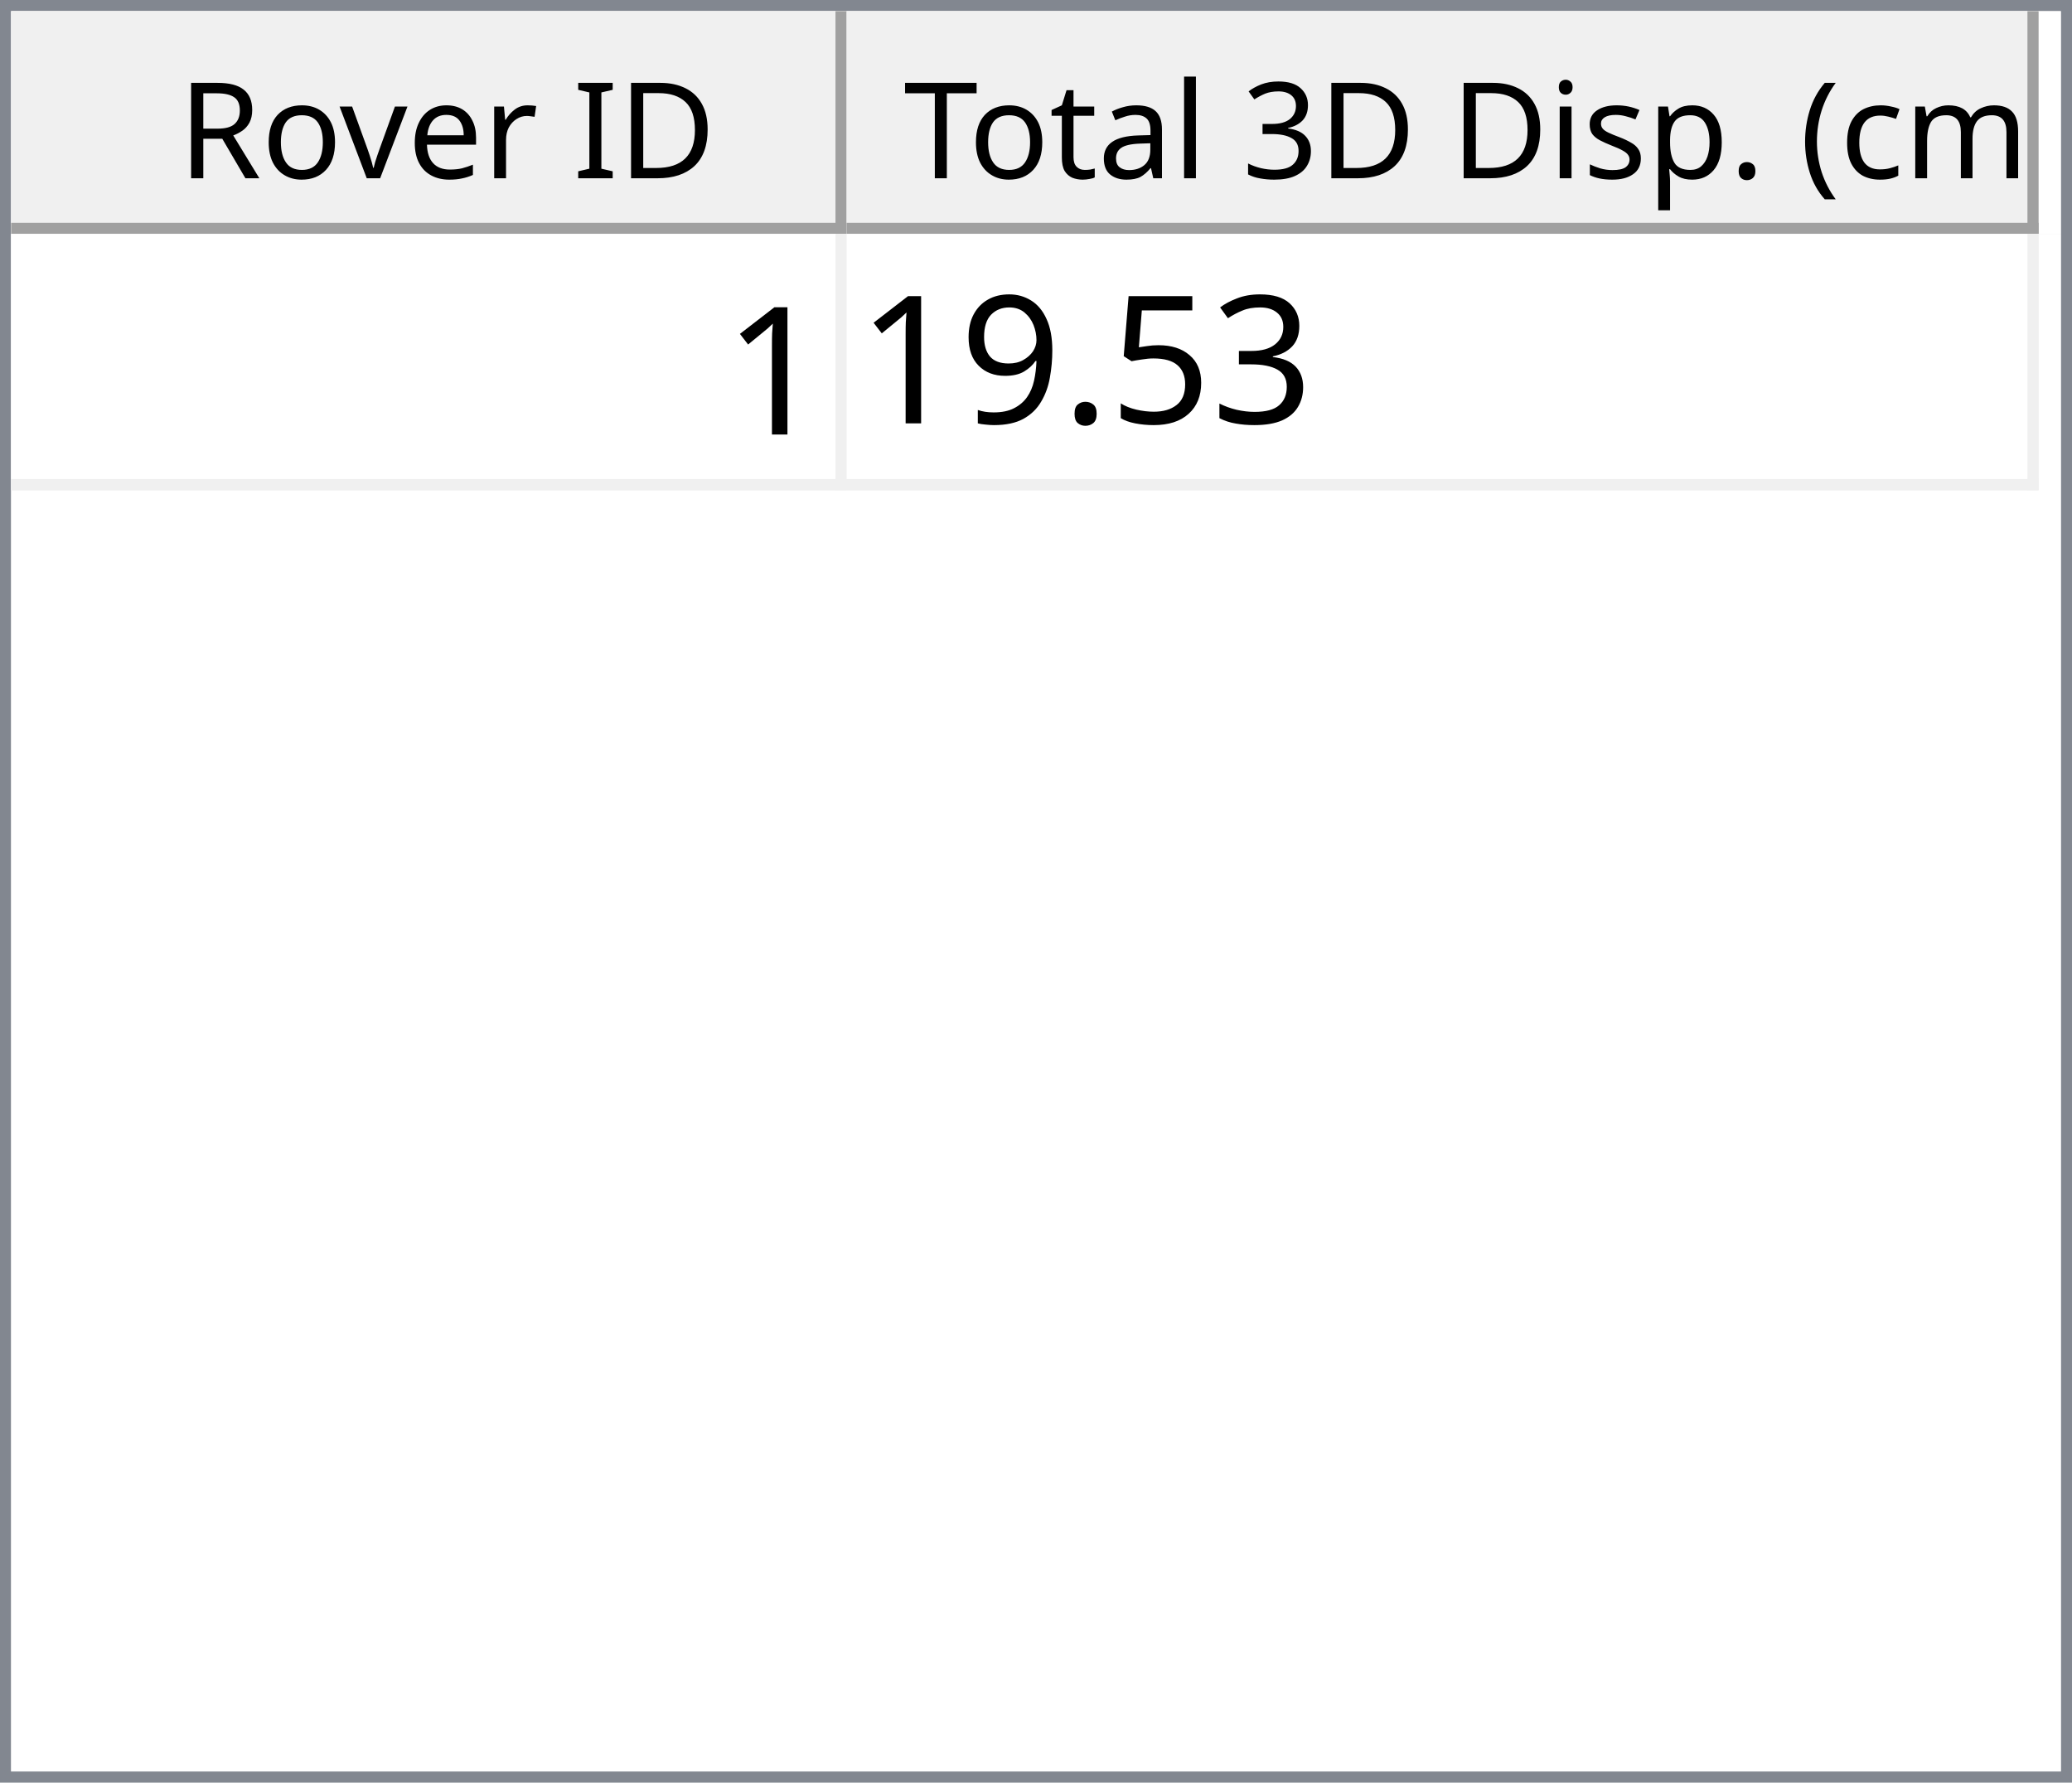
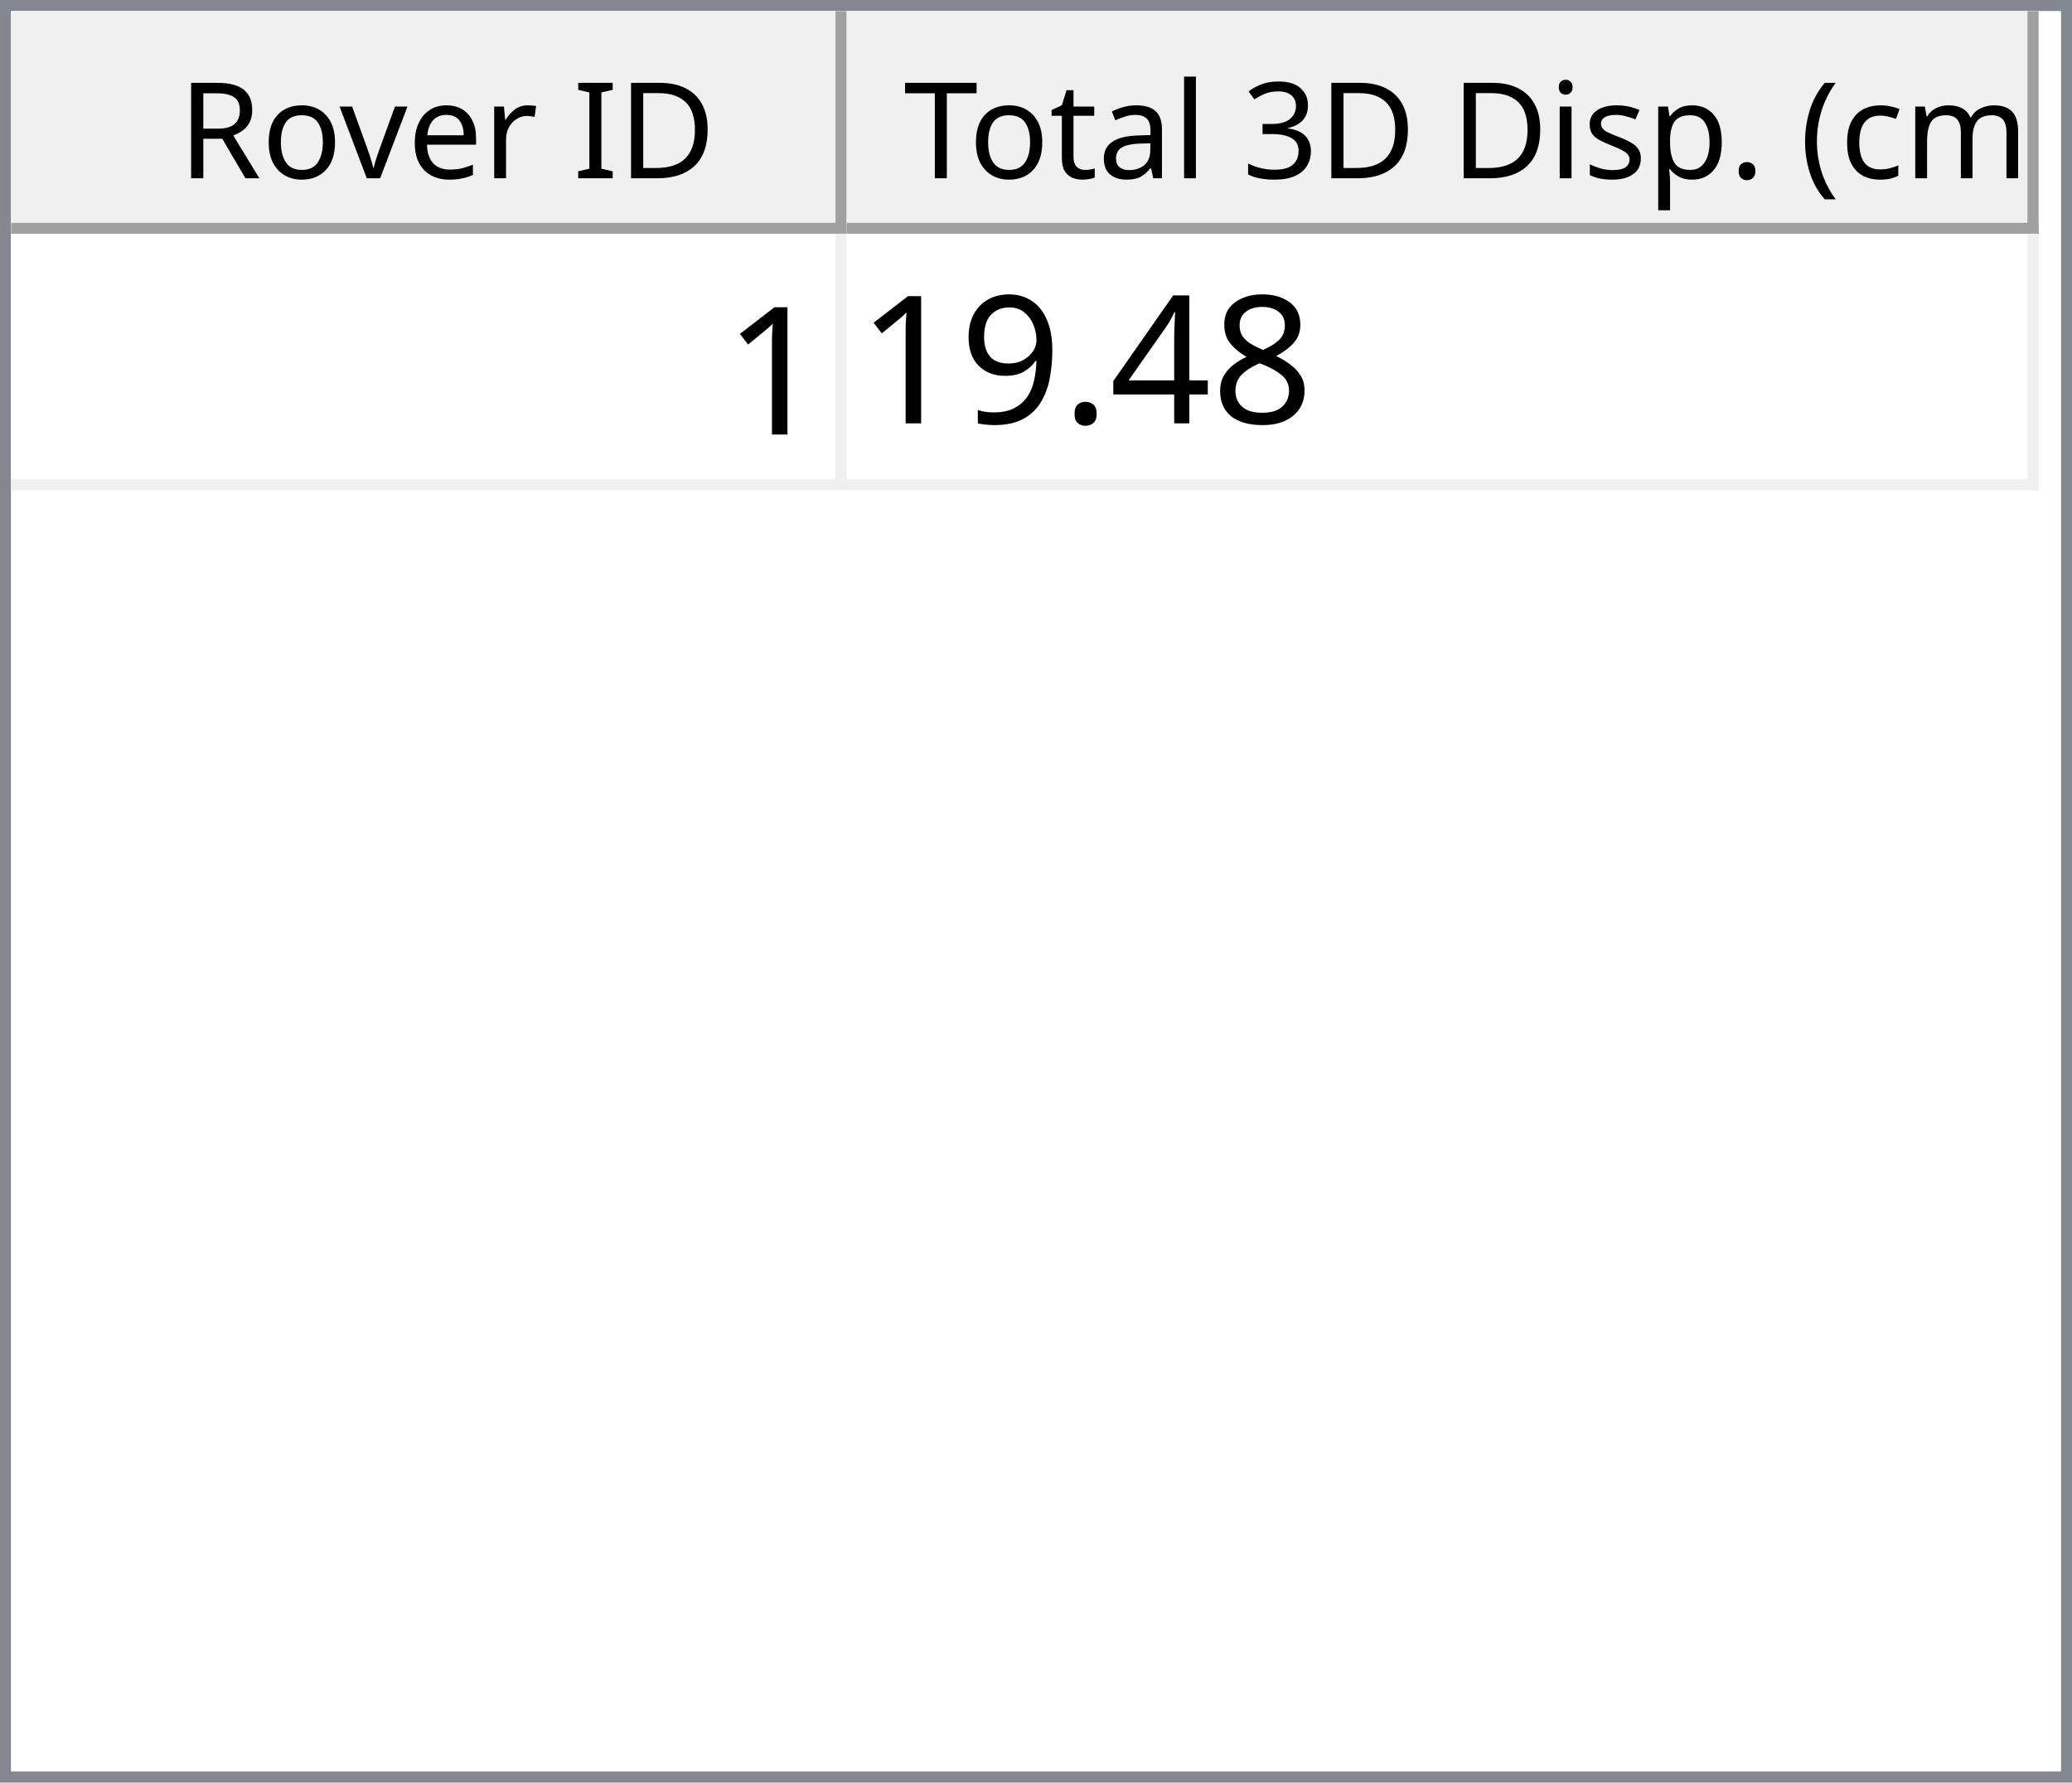
<svg xmlns="http://www.w3.org/2000/svg" style="fill-opacity:1; color-rendering:auto; color-interpolation:auto; text-rendering:auto; stroke:black; stroke-linecap:square; stroke-miterlimit:10; shape-rendering:auto; stroke-opacity:1; fill:black; stroke-dasharray:none; font-weight:normal; stroke-width:1; font-family:'Dialog'; font-style:normal; stroke-linejoin:miter; font-size:12px; stroke-dashoffset:0; image-rendering:auto;" width="186" height="160">
  <defs id="genericDefs" />
  <g>
    <defs id="defs1">
      <clipPath clipPathUnits="userSpaceOnUse" id="clipPath1">
        <path d="M0 0 L186 0 L186 160 L0 160 L0 0 Z" />
      </clipPath>
      <clipPath clipPathUnits="userSpaceOnUse" id="clipPath2">
        <path d="M0 0 L0 160 L186 160 L186 0 Z" />
      </clipPath>
      <clipPath clipPathUnits="userSpaceOnUse" id="clipPath3">
        <path d="M0 0 L0 20 L184 20 L184 0 Z" />
      </clipPath>
      <clipPath clipPathUnits="userSpaceOnUse" id="clipPath4">
        <path d="M0 0 L0 20 L75 20 L75 0 Z" />
      </clipPath>
      <clipPath clipPathUnits="userSpaceOnUse" id="clipPath5">
        <path d="M1 1 L1 19 L74 19 L74 1 Z" />
      </clipPath>
      <clipPath clipPathUnits="userSpaceOnUse" id="clipPath6">
        <path d="M0 0 L0 18 L73 18 L73 0 Z" />
      </clipPath>
      <clipPath clipPathUnits="userSpaceOnUse" id="clipPath7">
        <path d="M-0.5 -0.5 L-0.5 19.5 L74.5 19.5 L74.5 -0.5 Z" />
      </clipPath>
      <clipPath clipPathUnits="userSpaceOnUse" id="clipPath8">
        <path d="M0 0 L0 20 L107 20 L107 0 Z" />
      </clipPath>
      <clipPath clipPathUnits="userSpaceOnUse" id="clipPath9">
        <path d="M1 1 L1 19 L106 19 L106 1 Z" />
      </clipPath>
      <clipPath clipPathUnits="userSpaceOnUse" id="clipPath10">
        <path d="M0 0 L0 18 L105 18 L105 0 Z" />
      </clipPath>
      <clipPath clipPathUnits="userSpaceOnUse" id="clipPath11">
        <path d="M-0.5 -0.5 L-0.5 19.5 L106.5 19.5 L106.5 -0.5 Z" />
      </clipPath>
      <clipPath clipPathUnits="userSpaceOnUse" id="clipPath12">
        <path d="M0 0 L0 138 L184 138 L184 0 Z" />
      </clipPath>
      <clipPath clipPathUnits="userSpaceOnUse" id="clipPath13">
        <path d="M0 0 L0 23 L182 23 L182 0 Z" />
      </clipPath>
      <clipPath clipPathUnits="userSpaceOnUse" id="clipPath14">
        <path d="M-0.5 -0.5 L-0.5 22.5 L181.5 22.5 L181.5 -0.5 Z" />
      </clipPath>
      <clipPath clipPathUnits="userSpaceOnUse" id="clipPath15">
        <path d="M0 0 L0 22 L74 22 L74 0 Z" />
      </clipPath>
      <clipPath clipPathUnits="userSpaceOnUse" id="clipPath16">
        <path d="M0 0 L0 22 L106 22 L106 0 Z" />
      </clipPath>
      <font horiz-adv-x="64.551" id="font1">
        <font-face ascent="107.91" descent="25.098" units-per-em="100" style="font-style:normal; font-family:Segoe UI; font-weight:normal;" />
        <missing-glyph horiz-adv-x="64.551" d="M8.109 0 L8.109 68.266 L56.453 68.266 L56.453 0 L8.109 0 ZM15.328 7.234 L49.219 7.234 L49.219 61.031 L15.328 61.031 L15.328 7.234 Z" />
        <glyph unicode="D" horiz-adv-x="70.117" d="M9.188 0 L9.188 70.016 L28.516 70.016 Q65.531 70.016 65.531 35.891 Q65.531 19.672 55.25 9.836 Q44.969 0 27.734 0 L9.188 0 ZM17.391 62.594 L17.391 7.422 L27.828 7.422 Q41.609 7.422 49.273 14.797 Q56.938 22.172 56.938 35.688 Q56.938 62.594 28.328 62.594 L17.391 62.594 Z" />
        <glyph unicode="I" horiz-adv-x="26.611" d="M17.391 0 L9.188 0 L9.188 70.016 L17.391 70.016 L17.391 0 Z" />
        <glyph unicode=" " horiz-adv-x="27.393" d="" />
        <glyph unicode="r" horiz-adv-x="34.766" d="M34.188 41.891 Q32.078 43.5 28.125 43.5 Q23 43.5 19.555 38.672 Q16.109 33.844 16.109 25.484 L16.109 0 L8.109 0 L8.109 50 L16.109 50 L16.109 39.703 L16.312 39.703 Q18.016 44.969 21.531 47.922 Q25.047 50.875 29.391 50.875 Q32.516 50.875 34.188 50.203 L34.188 41.891 Z" />
        <glyph unicode="e" horiz-adv-x="52.295" d="M48.297 23 L12.984 23 Q13.188 14.656 17.484 10.109 Q21.781 5.562 29.297 5.562 Q37.75 5.562 44.828 11.141 L44.828 3.609 Q38.234 -1.172 27.391 -1.172 Q16.797 -1.172 10.742 5.641 Q4.688 12.453 4.688 24.812 Q4.688 36.469 11.305 43.82 Q17.922 51.172 27.734 51.172 Q37.547 51.172 42.922 44.828 Q48.297 38.484 48.297 27.203 L48.297 23 ZM40.094 29.781 Q40.047 36.719 36.75 40.578 Q33.453 44.438 27.594 44.438 Q21.922 44.438 17.969 40.383 Q14.016 36.328 13.094 29.781 L40.094 29.781 Z" />
        <glyph unicode="v" horiz-adv-x="47.9" d="M47.406 50 L27.484 0 L19.625 0 L0.688 50 L9.469 50 L22.172 13.672 Q23.578 9.672 23.922 6.688 L24.125 6.688 Q24.609 10.453 25.688 13.484 L38.969 50 L47.406 50 Z" />
        <glyph unicode="o" horiz-adv-x="58.594" d="M29 -1.172 Q17.922 -1.172 11.305 5.836 Q4.688 12.844 4.688 24.422 Q4.688 37.016 11.57 44.094 Q18.453 51.172 30.172 51.172 Q41.359 51.172 47.633 44.289 Q53.906 37.406 53.906 25.203 Q53.906 13.234 47.141 6.031 Q40.375 -1.172 29 -1.172 ZM29.594 44.438 Q21.875 44.438 17.383 39.188 Q12.891 33.938 12.891 24.703 Q12.891 15.828 17.43 10.695 Q21.969 5.562 29.594 5.562 Q37.359 5.562 41.531 10.594 Q45.703 15.625 45.703 24.906 Q45.703 34.281 41.531 39.359 Q37.359 44.438 29.594 44.438 Z" />
        <glyph unicode="R" horiz-adv-x="59.814" d="M59.375 0 L49.609 0 L37.891 19.625 Q36.281 22.359 34.766 24.289 Q33.25 26.219 31.664 27.438 Q30.078 28.656 28.25 29.219 Q26.422 29.781 24.125 29.781 L17.391 29.781 L17.391 0 L9.188 0 L9.188 70.016 L30.078 70.016 Q34.672 70.016 38.555 68.867 Q42.438 67.719 45.289 65.375 Q48.141 63.031 49.758 59.547 Q51.375 56.062 51.375 51.375 Q51.375 47.703 50.273 44.656 Q49.172 41.609 47.148 39.211 Q45.125 36.812 42.266 35.133 Q39.406 33.453 35.844 32.516 L35.844 32.328 Q37.594 31.547 38.891 30.547 Q40.188 29.547 41.359 28.18 Q42.531 26.812 43.68 25.078 Q44.828 23.344 46.234 21.047 L59.375 0 ZM17.391 62.594 L17.391 37.203 L28.516 37.203 Q31.594 37.203 34.203 38.133 Q36.812 39.062 38.719 40.797 Q40.625 42.531 41.703 45.047 Q42.781 47.562 42.781 50.688 Q42.781 56.297 39.141 59.445 Q35.5 62.594 28.609 62.594 L17.391 62.594 Z" />
        <glyph unicode=")" horiz-adv-x="30.176" d="M8.297 -15.922 L1.172 -15.922 Q16.406 2.344 16.406 26.812 Q16.406 51.469 1.078 70.016 L8.297 70.016 Q23.531 52.156 23.531 26.703 Q23.531 1.375 8.297 -15.922 Z" />
        <glyph unicode="m" horiz-adv-x="86.133" d="M79.109 0 L71.094 0 L71.094 28.719 Q71.094 37.016 68.531 40.727 Q65.969 44.438 59.906 44.438 Q54.781 44.438 51.195 39.75 Q47.609 35.062 47.609 28.516 L47.609 0 L39.594 0 L39.594 29.688 Q39.594 44.438 28.219 44.438 Q22.953 44.438 19.531 40.016 Q16.109 35.594 16.109 28.516 L16.109 0 L8.109 0 L8.109 50 L16.109 50 L16.109 42.094 L16.312 42.094 Q21.625 51.172 31.844 51.172 Q36.969 51.172 40.773 48.312 Q44.578 45.453 46 40.828 Q51.562 51.172 62.594 51.172 Q79.109 51.172 79.109 30.812 L79.109 0 Z" />
        <glyph unicode="c" horiz-adv-x="46.191" d="M42.188 2.297 Q36.422 -1.172 28.516 -1.172 Q17.828 -1.172 11.258 5.789 Q4.688 12.75 4.688 23.828 Q4.688 36.188 11.766 43.68 Q18.844 51.172 30.672 51.172 Q37.25 51.172 42.281 48.734 L42.281 40.531 Q36.719 44.438 30.375 44.438 Q22.703 44.438 17.797 38.945 Q12.891 33.453 12.891 24.516 Q12.891 15.719 17.508 10.641 Q22.125 5.562 29.891 5.562 Q36.422 5.562 42.188 9.906 L42.188 2.297 Z" />
        <glyph unicode="(" horiz-adv-x="30.176" d="M29.109 -15.922 L21.969 -15.922 Q6.844 1.375 6.844 26.703 Q6.844 52.156 21.969 70.016 L29.203 70.016 Q13.875 51.469 13.875 26.812 Q13.875 2.344 29.109 -15.922 Z" />
        <glyph unicode="." horiz-adv-x="21.68" d="M10.891 -1.078 Q8.641 -1.078 7.055 0.539 Q5.469 2.156 5.469 4.391 Q5.469 6.641 7.055 8.273 Q8.641 9.906 10.891 9.906 Q13.188 9.906 14.797 8.273 Q16.406 6.641 16.406 4.391 Q16.406 2.156 14.797 0.539 Q13.188 -1.078 10.891 -1.078 Z" />
        <glyph unicode="p" horiz-adv-x="58.789" d="M16.312 7.234 L16.109 7.234 L16.109 -23 L8.109 -23 L8.109 50 L16.109 50 L16.109 41.219 L16.312 41.219 Q22.219 51.172 33.594 51.172 Q43.266 51.172 48.688 44.461 Q54.109 37.75 54.109 26.469 Q54.109 13.922 48 6.375 Q41.891 -1.172 31.297 -1.172 Q21.578 -1.172 16.312 7.234 ZM16.109 27.391 L16.109 20.406 Q16.109 14.203 20.141 9.883 Q24.172 5.562 30.375 5.562 Q37.641 5.562 41.773 11.133 Q45.906 16.703 45.906 26.609 Q45.906 34.969 42.047 39.703 Q38.188 44.438 31.594 44.438 Q24.609 44.438 20.359 39.578 Q16.109 34.719 16.109 27.391 Z" />
        <glyph unicode="s" horiz-adv-x="42.432" d="M5.078 1.812 L5.078 10.406 Q11.625 5.562 19.484 5.562 Q30.031 5.562 30.031 12.594 Q30.031 14.594 29.125 15.992 Q28.219 17.391 26.68 18.461 Q25.141 19.531 23.07 20.383 Q21 21.234 18.609 22.172 Q15.281 23.484 12.766 24.828 Q10.25 26.172 8.57 27.859 Q6.891 29.547 6.031 31.695 Q5.172 33.844 5.172 36.719 Q5.172 40.234 6.789 42.945 Q8.406 45.656 11.086 47.484 Q13.766 49.312 17.211 50.242 Q20.656 51.172 24.312 51.172 Q30.812 51.172 35.938 48.922 L35.938 40.828 Q30.422 44.438 23.25 44.438 Q21 44.438 19.195 43.922 Q17.391 43.406 16.094 42.477 Q14.797 41.547 14.086 40.258 Q13.375 38.969 13.375 37.406 Q13.375 35.453 14.086 34.133 Q14.797 32.812 16.164 31.789 Q17.531 30.766 19.484 29.938 Q21.438 29.109 23.922 28.125 Q27.25 26.859 29.883 25.516 Q32.516 24.172 34.375 22.484 Q36.234 20.797 37.234 18.602 Q38.234 16.406 38.234 13.375 Q38.234 9.672 36.602 6.938 Q34.969 4.203 32.234 2.398 Q29.5 0.594 25.93 -0.289 Q22.359 -1.172 18.453 -1.172 Q10.75 -1.172 5.078 1.812 Z" />
        <glyph unicode="i" horiz-adv-x="24.219" d="M12.203 62.703 Q10.062 62.703 8.547 64.164 Q7.031 65.625 7.031 67.875 Q7.031 70.125 8.547 71.609 Q10.062 73.094 12.203 73.094 Q14.406 73.094 15.945 71.609 Q17.484 70.125 17.484 67.875 Q17.484 65.719 15.945 64.211 Q14.406 62.703 12.203 62.703 ZM16.109 0 L8.109 0 L8.109 50 L16.109 50 L16.109 0 Z" />
        <glyph unicode="3" horiz-adv-x="53.906" d="M46.531 19.828 Q46.531 15.094 44.75 11.211 Q42.969 7.328 39.719 4.57 Q36.469 1.812 31.93 0.297 Q27.391 -1.219 21.922 -1.219 Q11.922 -1.219 6 2.594 L6 11.188 Q13.094 5.609 22.219 5.609 Q25.875 5.609 28.828 6.539 Q31.781 7.469 33.906 9.227 Q36.031 10.984 37.18 13.477 Q38.328 15.969 38.328 19.094 Q38.328 32.812 18.797 32.812 L12.984 32.812 L12.984 39.594 L18.5 39.594 Q35.797 39.594 35.797 52.484 Q35.797 64.406 22.609 64.406 Q15.188 64.406 8.688 59.422 L8.688 67.188 Q15.375 71.188 24.609 71.188 Q29 71.188 32.57 69.969 Q36.141 68.75 38.68 66.555 Q41.219 64.359 42.609 61.281 Q44 58.203 44 54.5 Q44 40.672 30.031 36.719 L30.031 36.531 Q33.594 36.141 36.625 34.797 Q39.656 33.453 41.852 31.305 Q44.047 29.156 45.289 26.25 Q46.531 23.344 46.531 19.828 Z" />
        <glyph unicode="l" horiz-adv-x="24.219" d="M16.109 0 L8.109 0 L8.109 74.031 L16.109 74.031 L16.109 0 Z" />
        <glyph unicode="a" horiz-adv-x="50.879" d="M43.891 0 L35.891 0 L35.891 7.812 L35.688 7.812 Q30.469 -1.172 20.312 -1.172 Q12.844 -1.172 8.617 2.781 Q4.391 6.734 4.391 13.281 Q4.391 27.297 20.906 29.594 L35.891 31.688 Q35.891 44.438 25.594 44.438 Q16.547 44.438 9.281 38.281 L9.281 46.484 Q16.656 51.172 26.266 51.172 Q43.891 51.172 43.891 32.516 L43.891 0 ZM35.891 25.297 L23.828 23.641 Q18.266 22.859 15.43 20.875 Q12.594 18.891 12.594 13.875 Q12.594 10.203 15.211 7.883 Q17.828 5.562 22.172 5.562 Q28.125 5.562 32.008 9.742 Q35.891 13.922 35.891 20.312 L35.891 25.297 Z" />
        <glyph unicode="t" horiz-adv-x="33.887" d="M31.297 0.484 Q28.469 -1.078 23.828 -1.078 Q10.688 -1.078 10.688 13.578 L10.688 43.172 L2.094 43.172 L2.094 50 L10.688 50 L10.688 62.203 L18.703 64.797 L18.703 50 L31.297 50 L31.297 43.172 L18.703 43.172 L18.703 14.984 Q18.703 9.969 20.414 7.82 Q22.125 5.672 26.078 5.672 Q29.109 5.672 31.297 7.328 L31.297 0.484 Z" />
        <glyph unicode="T" horiz-adv-x="52.393" d="M50.594 62.594 L30.375 62.594 L30.375 0 L22.172 0 L22.172 62.594 L2 62.594 L2 70.016 L50.594 70.016 L50.594 62.594 Z" />
      </font>
      <font horiz-adv-x="75.0" id="font2">
        <font-face ascent="100.537" descent="21.973" units-per-em="100" style="font-style:normal; font-family:sans-serif; font-weight:normal;" />
        <missing-glyph horiz-adv-x="75.0" d="M12.5 0 L12.5 62.5 L62.5 62.5 L62.5 0 L12.5 0 ZM14.062 1.562 L60.938 1.562 L60.938 60.938 L14.062 60.938 L14.062 1.562 Z" />
        <glyph unicode="1" horiz-adv-x="55.615" d="M37.25 0 L28.469 0 L28.469 56 Q25.297 52.984 20.141 49.953 Q14.984 46.922 10.891 45.406 L10.891 53.906 Q18.266 57.375 23.781 62.305 Q29.297 67.234 31.594 71.875 L37.25 71.875 L37.25 0 Z" />
-         <glyph unicode="3" horiz-adv-x="55.615" d="M4.203 18.891 L12.984 20.062 Q14.5 12.594 18.141 9.297 Q21.781 6 27 6 Q33.203 6 37.477 10.297 Q41.75 14.594 41.75 20.953 Q41.75 27 37.797 30.93 Q33.844 34.859 27.734 34.859 Q25.25 34.859 21.531 33.891 L22.516 41.609 Q23.391 41.5 23.922 41.5 Q29.547 41.5 34.039 44.43 Q38.531 47.359 38.531 53.469 Q38.531 58.297 35.258 61.477 Q31.984 64.656 26.812 64.656 Q21.688 64.656 18.266 61.43 Q14.844 58.203 13.875 51.766 L5.078 53.328 Q6.688 62.156 12.398 67.016 Q18.109 71.875 26.609 71.875 Q32.469 71.875 37.398 69.359 Q42.328 66.844 44.945 62.5 Q47.562 58.156 47.562 53.266 Q47.562 48.641 45.07 44.828 Q42.578 41.016 37.703 38.766 Q44.047 37.312 47.562 32.695 Q51.078 28.078 51.078 21.141 Q51.078 11.766 44.242 5.25 Q37.406 -1.266 26.953 -1.266 Q17.531 -1.266 11.305 4.352 Q5.078 9.969 4.203 18.891 Z" />
-         <glyph unicode="5" horiz-adv-x="55.615" d="M4.156 18.75 L13.375 19.531 Q14.406 12.797 18.141 9.398 Q21.875 6 27.156 6 Q33.5 6 37.891 10.789 Q42.281 15.578 42.281 23.484 Q42.281 31 38.062 35.352 Q33.844 39.703 27 39.703 Q22.75 39.703 19.336 37.773 Q15.922 35.844 13.969 32.766 L5.719 33.844 L12.641 70.609 L48.25 70.609 L48.25 62.203 L19.672 62.203 L15.828 42.969 Q22.266 47.469 29.344 47.469 Q38.719 47.469 45.164 40.969 Q51.609 34.469 51.609 24.266 Q51.609 14.547 45.953 7.469 Q39.062 -1.219 27.156 -1.219 Q17.391 -1.219 11.211 4.25 Q5.031 9.719 4.156 18.75 Z" />
+         <glyph unicode="8" horiz-adv-x="55.615" d="M17.672 38.812 Q12.203 40.828 9.57 44.539 Q6.938 48.25 6.938 53.422 Q6.938 61.234 12.555 66.555 Q18.172 71.875 27.484 71.875 Q36.859 71.875 42.578 66.43 Q48.297 60.984 48.297 53.172 Q48.297 48.188 45.68 44.508 Q43.062 40.828 37.75 38.812 Q44.344 36.672 47.781 31.883 Q51.219 27.094 51.219 20.453 Q51.219 11.281 44.727 5.031 Q38.234 -1.219 27.641 -1.219 Q17.047 -1.219 10.547 5.055 Q4.047 11.328 4.047 20.703 Q4.047 27.688 7.594 32.398 Q11.141 37.109 17.672 38.812 ZM15.922 53.719 Q15.922 48.641 19.195 45.414 Q22.469 42.188 27.688 42.188 Q32.766 42.188 36.016 45.383 Q39.266 48.578 39.266 53.219 Q39.266 58.062 35.914 61.359 Q32.562 64.656 27.594 64.656 Q22.562 64.656 19.242 61.43 Q15.922 58.203 15.922 53.719 ZM13.094 20.656 Q13.094 16.891 14.875 13.375 Q16.656 9.859 20.172 7.93 Q23.688 6 27.734 6 Q34.031 6 38.133 10.055 Q42.234 14.109 42.234 20.359 Q42.234 26.703 38.016 30.859 Q33.797 35.016 27.438 35.016 Q21.234 35.016 17.164 30.914 Q13.094 26.812 13.094 20.656 Z" />
+         <glyph unicode="4" horiz-adv-x="55.615" d="M32.328 0 L32.328 17.141 L1.266 17.141 L1.266 25.203 L33.938 71.578 L41.109 71.578 L41.109 25.203 L50.781 25.203 L50.781 17.141 L41.109 17.141 L41.109 0 L32.328 0 ZM32.328 25.203 L32.328 57.469 L9.906 25.203 L32.328 25.203 Z" />
        <glyph unicode="." horiz-adv-x="27.783" d="M9.078 0 L9.078 10.016 L19.094 10.016 L19.094 0 L9.078 0 Z" />
        <glyph unicode="9" horiz-adv-x="55.615" d="M5.469 16.547 L13.922 17.328 Q14.984 11.375 18.016 8.688 Q21.047 6 25.781 6 Q29.828 6 32.883 7.859 Q35.938 9.719 37.891 12.82 Q39.844 15.922 41.164 21.195 Q42.484 26.469 42.484 31.938 Q42.484 32.516 42.438 33.688 Q39.797 29.5 35.234 26.883 Q30.672 24.266 25.344 24.266 Q16.453 24.266 10.305 30.711 Q4.156 37.156 4.156 47.703 Q4.156 58.594 10.578 65.234 Q17 71.875 26.656 71.875 Q33.641 71.875 39.43 68.117 Q45.219 64.359 48.219 57.398 Q51.219 50.438 51.219 37.25 Q51.219 23.531 48.242 15.406 Q45.266 7.281 39.383 3.031 Q33.5 -1.219 25.594 -1.219 Q17.188 -1.219 11.867 3.445 Q6.547 8.109 5.469 16.547 ZM41.453 48.141 Q41.453 55.719 37.43 60.156 Q33.406 64.594 27.734 64.594 Q21.875 64.594 17.531 59.812 Q13.188 55.031 13.188 47.406 Q13.188 40.578 17.312 36.305 Q21.438 32.031 27.484 32.031 Q33.594 32.031 37.523 36.305 Q41.453 40.578 41.453 48.141 Z" />
      </font>
    </defs>
    <g style="fill:white; stroke:white;">
      <rect x="0" y="0" width="186" style="clip-path:url(#clipPath1); stroke:none;" height="160" />
    </g>
    <g style="fill:white; text-rendering:optimizeSpeed; color-rendering:optimizeSpeed; image-rendering:optimizeSpeed; shape-rendering:crispEdges; stroke:white; color-interpolation:sRGB;">
      <rect x="0" width="186" height="160" y="0" style="stroke:none;" />
      <path style="stroke:none;" d="M0 160 L186 160 L186 0 L0 0 Z" />
    </g>
    <g style="fill:rgb(240,240,240); font-family:'Segoe UI'; stroke:rgb(240,240,240);">
      <rect x="0" y="0" width="186" style="clip-path:url(#clipPath2); stroke:none;" height="160" />
    </g>
    <g style="fill:rgb(130,135,144); font-family:'Segoe UI'; stroke:rgb(130,135,144);">
      <path d="M0 0 L186 0 L186 160 L0 160 L0 0 ZM1 1 L185 1 L185 159 L1 159 L1 1 Z" style="fill-rule:evenodd; clip-path:url(#clipPath2); stroke:none;" />
    </g>
    <g style="fill:white; font-family:'Segoe UI'; stroke:white;" transform="translate(1,1)">
      <rect x="0" y="0" width="184" style="clip-path:url(#clipPath3); stroke:none;" height="20" />
    </g>
    <g style="fill:rgb(240,240,240); font-family:'Segoe UI'; stroke:rgb(240,240,240);" transform="translate(1,1)">
      <rect x="0" y="0" width="75" style="clip-path:url(#clipPath4); stroke:none;" height="20" />
    </g>
    <g style="font-family:'Segoe UI';" transform="translate(2,2)">
      <text x="14" xml:space="preserve" y="14" style="clip-path:url(#clipPath6); stroke:none;">Rover ID</text>
    </g>
    <g style="fill:rgb(160,160,160); font-family:'Segoe UI'; stroke:rgb(160,160,160); stroke-linejoin:bevel;" transform="translate(1.5,1.5)">
      <line x1="74" x2="74" y1="0" style="fill:none; clip-path:url(#clipPath7);" y2="19" />
    </g>
    <g style="fill:rgb(160,160,160); font-family:'Segoe UI'; stroke:rgb(160,160,160); stroke-linejoin:bevel;" transform="matrix(1,0,0,1,1,1) translate(0.5,0.5)">
      <line x1="0" x2="74" y1="19" style="fill:none; clip-path:url(#clipPath7);" y2="19" />
    </g>
    <g style="fill:rgb(240,240,240); font-family:'Segoe UI'; stroke:rgb(240,240,240);" transform="translate(76,1)">
      <rect x="0" y="0" width="107" style="clip-path:url(#clipPath8); stroke:none;" height="20" />
    </g>
    <g style="font-family:'Segoe UI';" transform="translate(77,2)">
      <text x="1" xml:space="preserve" y="14" style="clip-path:url(#clipPath10); stroke:none;"> Total 3D Disp. (cm)</text>
    </g>
    <g style="fill:rgb(160,160,160); font-family:'Segoe UI'; stroke:rgb(160,160,160); stroke-linejoin:bevel;" transform="translate(76.5,1.5)">
      <line x1="106" x2="106" y1="0" style="fill:none; clip-path:url(#clipPath11);" y2="19" />
    </g>
    <g style="fill:rgb(160,160,160); font-family:'Segoe UI'; stroke:rgb(160,160,160); stroke-linejoin:bevel;" transform="matrix(1,0,0,1,76,1) translate(0.5,0.5)">
      <line x1="0" x2="106" y1="19" style="fill:none; clip-path:url(#clipPath11);" y2="19" />
    </g>
    <g style="fill:white; font-family:'Segoe UI'; stroke:white;" transform="translate(1,21)">
      <rect x="0" y="0" width="184" style="clip-path:url(#clipPath12); stroke:none;" height="138" />
    </g>
    <g style="fill:rgb(240,240,240); font-size:16px; font-family:sans-serif; stroke:rgb(240,240,240);" transform="translate(1,21)">
      <rect x="0" y="0" width="182" style="clip-path:url(#clipPath13); stroke:none;" height="23" />
      <line transform="translate(0.5,0.5)" x1="0" x2="181" y1="22" style="clip-path:url(#clipPath14); fill:none; stroke-linejoin:bevel;" y2="22" />
    </g>
    <g transform="matrix(1,0,0,1,1,21) translate(0.5,0.5)" style="fill:rgb(240,240,240); font-size:16px; font-family:sans-serif; stroke:rgb(240,240,240); stroke-linejoin:bevel;">
      <line x1="74" x2="74" y1="0" style="fill:none; clip-path:url(#clipPath14);" y2="22" />
    </g>
    <g transform="matrix(1,0,0,1,1,21) translate(0.5,0.5)" style="fill:rgb(240,240,240); font-size:16px; font-family:sans-serif; stroke:rgb(240,240,240); stroke-linejoin:bevel;">
      <line x1="181" x2="181" y1="0" style="fill:none; clip-path:url(#clipPath14);" y2="22" />
    </g>
    <g style="fill:white; font-size:16px; font-family:sans-serif; stroke:white;" transform="matrix(1,0,0,1,1,21)">
      <rect x="0" y="0" width="74" style="clip-path:url(#clipPath15); stroke:none;" height="22" />
      <text x="64" y="18" style="fill:black; clip-path:url(#clipPath15); stroke:none;" xml:space="preserve">1</text>
    </g>
    <g style="fill:white; font-size:16px; font-family:sans-serif; stroke:white;" transform="matrix(1,0,0,1,1,21) translate(75,0)">
      <rect x="0" y="0" width="106" style="clip-path:url(#clipPath16); stroke:none;" height="22" />
-       <text x="1" y="17" style="fill:black; clip-path:url(#clipPath16); stroke:none;" xml:space="preserve">19.53</text>
+       <text x="1" y="17" style="fill:black; clip-path:url(#clipPath16); stroke:none;" xml:space="preserve">19.48</text>
    </g>
  </g>
</svg>
